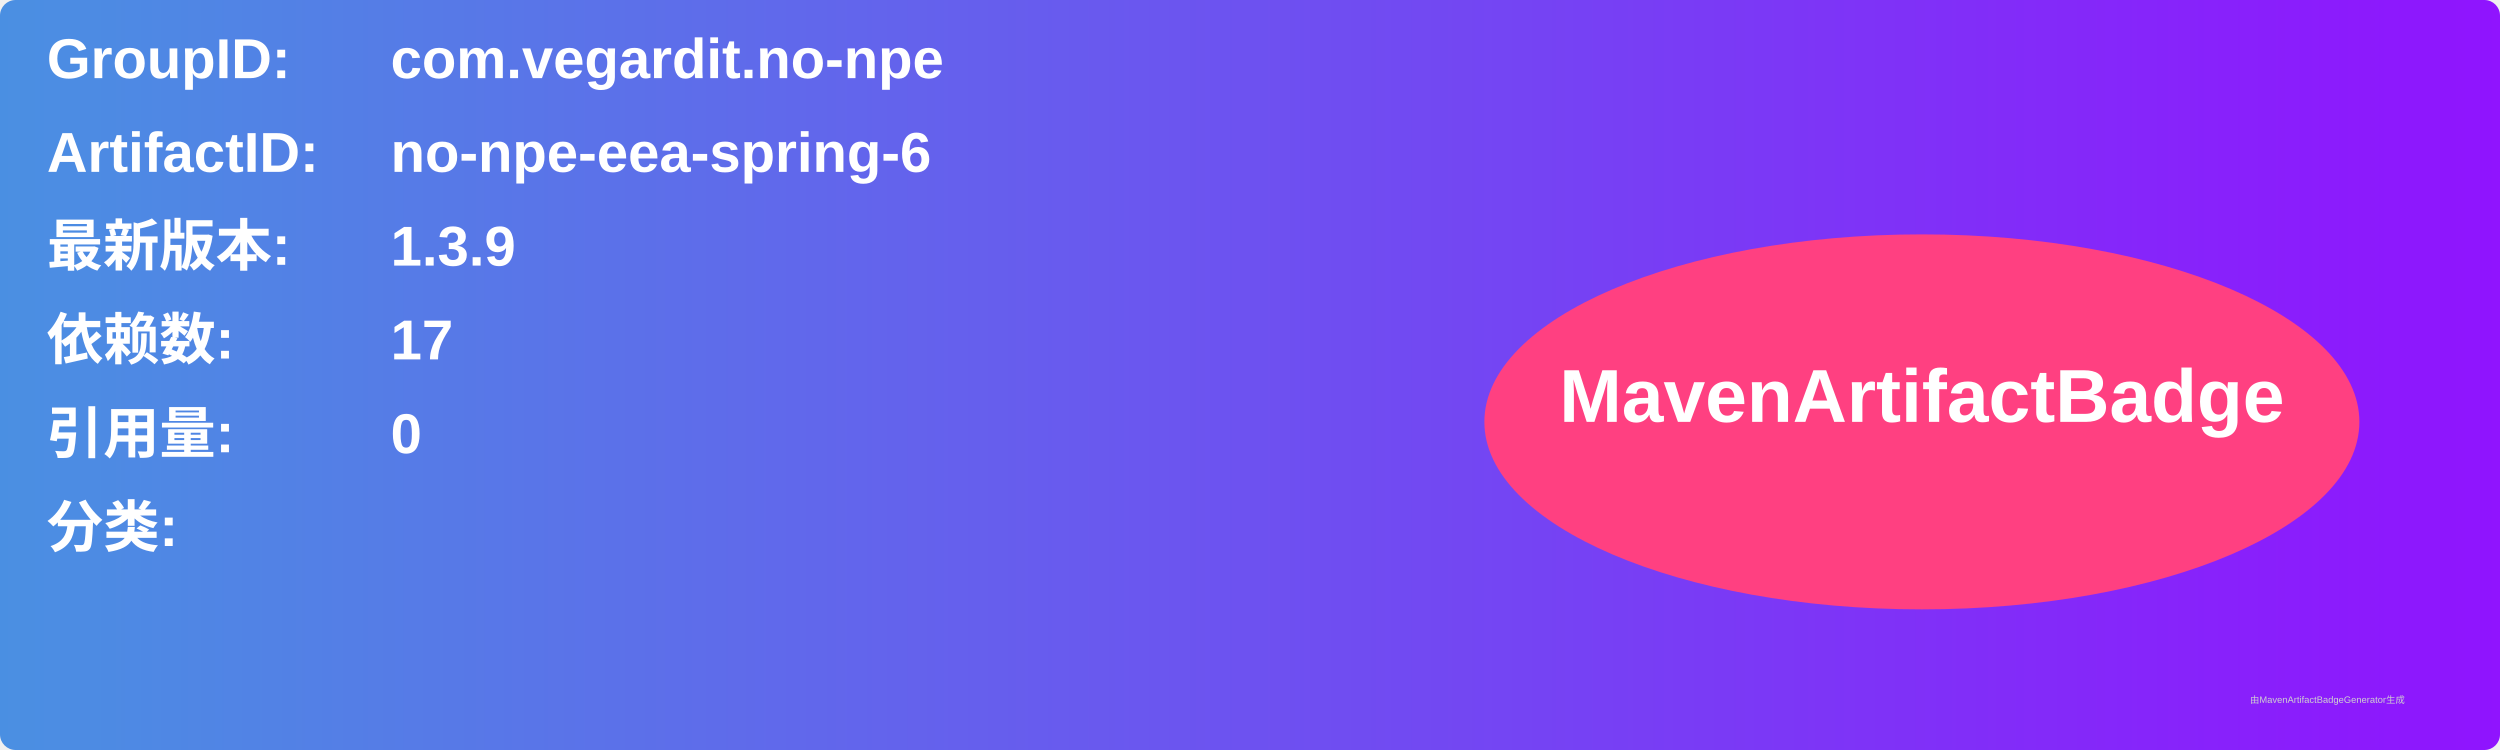
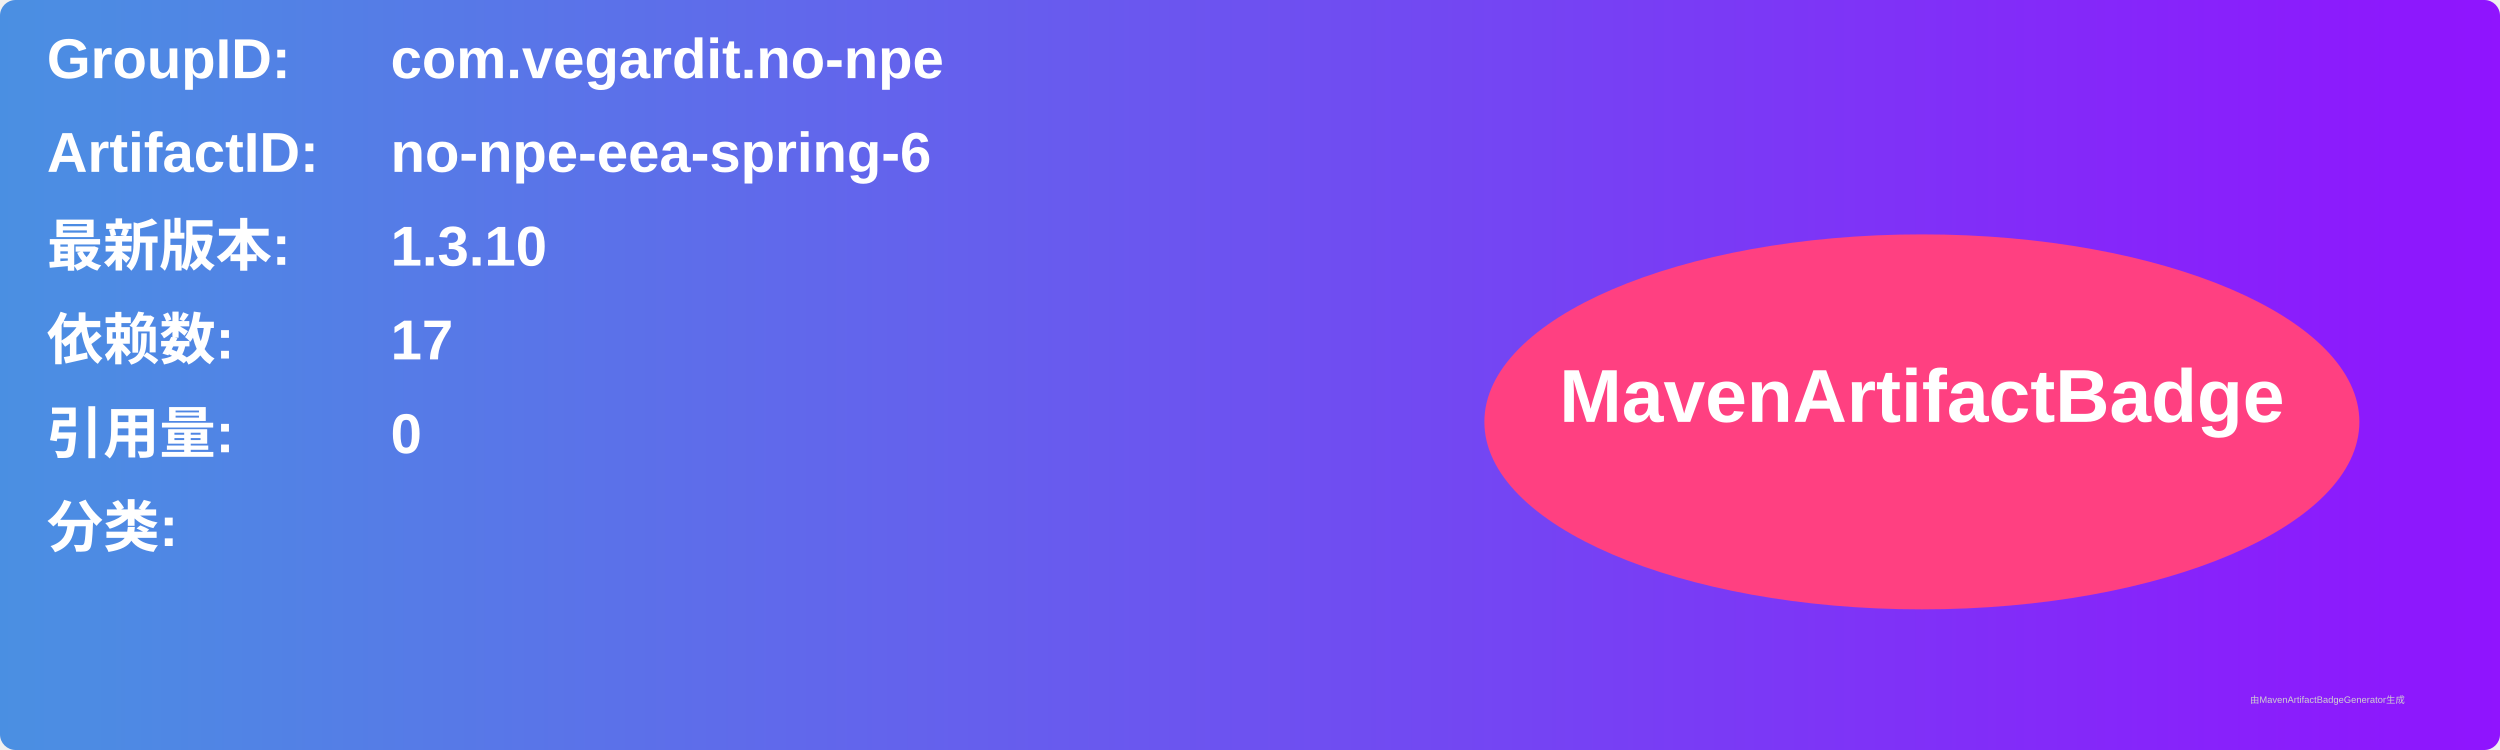
<svg xmlns="http://www.w3.org/2000/svg" width="800" height="240" viewBox="0 0 800 240">
  <linearGradient id="grad" x1="0%" y1="0%" x2="100%" y2="0%">
    <stop offset="0%" stop-color="#4a90e2" />
    <stop offset="100%" stop-color="#9013fe" />
  </linearGradient>
  <rect width="100%" height="100%" rx="5" ry="5" fill="url(#grad)" />
  <g transform="translate(15, 15)">
    <text x="0" y="10" font-family="Arial" font-size="18" fill="white" font-weight="bold" width="260">GroupID:</text>
    <text x="110" y="10" font-family="Arial" font-size="18" fill="white" font-weight="bold" width="460">com.vegardit.no-npe</text>
    <text x="0" y="40" font-family="Arial" font-size="18" fill="white" font-weight="bold" width="260">ArtifactID:</text>
    <text x="110" y="40" font-family="Arial" font-size="18" fill="white" font-weight="bold" width="460">no-npe-eea-spring-6</text>
    <text x="0" y="70" font-family="Arial" font-size="18" fill="white" font-weight="bold">最新版本:</text>
    <text x="110" y="70" font-family="Arial" font-size="18" fill="white" font-weight="bold">
-       <tspan font-weight="bold">1.3.9</tspan>
+       <tspan font-weight="bold">1.3.10</tspan>
    </text>
    <text x="0" y="100" font-family="Arial" font-size="18" fill="white" font-weight="bold">依赖数: </text>
    <text x="110" y="100" font-family="Arial" font-size="18" fill="white">
      <tspan font-weight="bold">17</tspan>
    </text>
    <text x="0" y="130" font-family="Arial" font-size="18" fill="white" font-weight="bold">引用量: </text>
    <text x="110" y="130" font-family="Arial" font-size="18" fill="white">
      <tspan font-weight="bold">0</tspan>
    </text>
    <text x="0" y="160" font-family="Arial" font-size="18" fill="white" font-weight="bold">分类:</text>
    <text x="10" y="190" font-family="Arial" font-size="10" fill="white">
      <tspan font-weight="bold" />
    </text>
    <ellipse cx="600" cy="120" rx="140" ry="60" fill="#ff4081" />
    <text x="600" y="120" text-anchor="middle" font-family="Arial" font-size="24" fill="white" font-weight="bold">MavenArtifactBadge</text>
  </g>
  <text x="720" y="225" font-family="Arial" font-size="3" fill="#d0d0d0">由MavenArtifactBadgeGenerator生成</text>
</svg>
